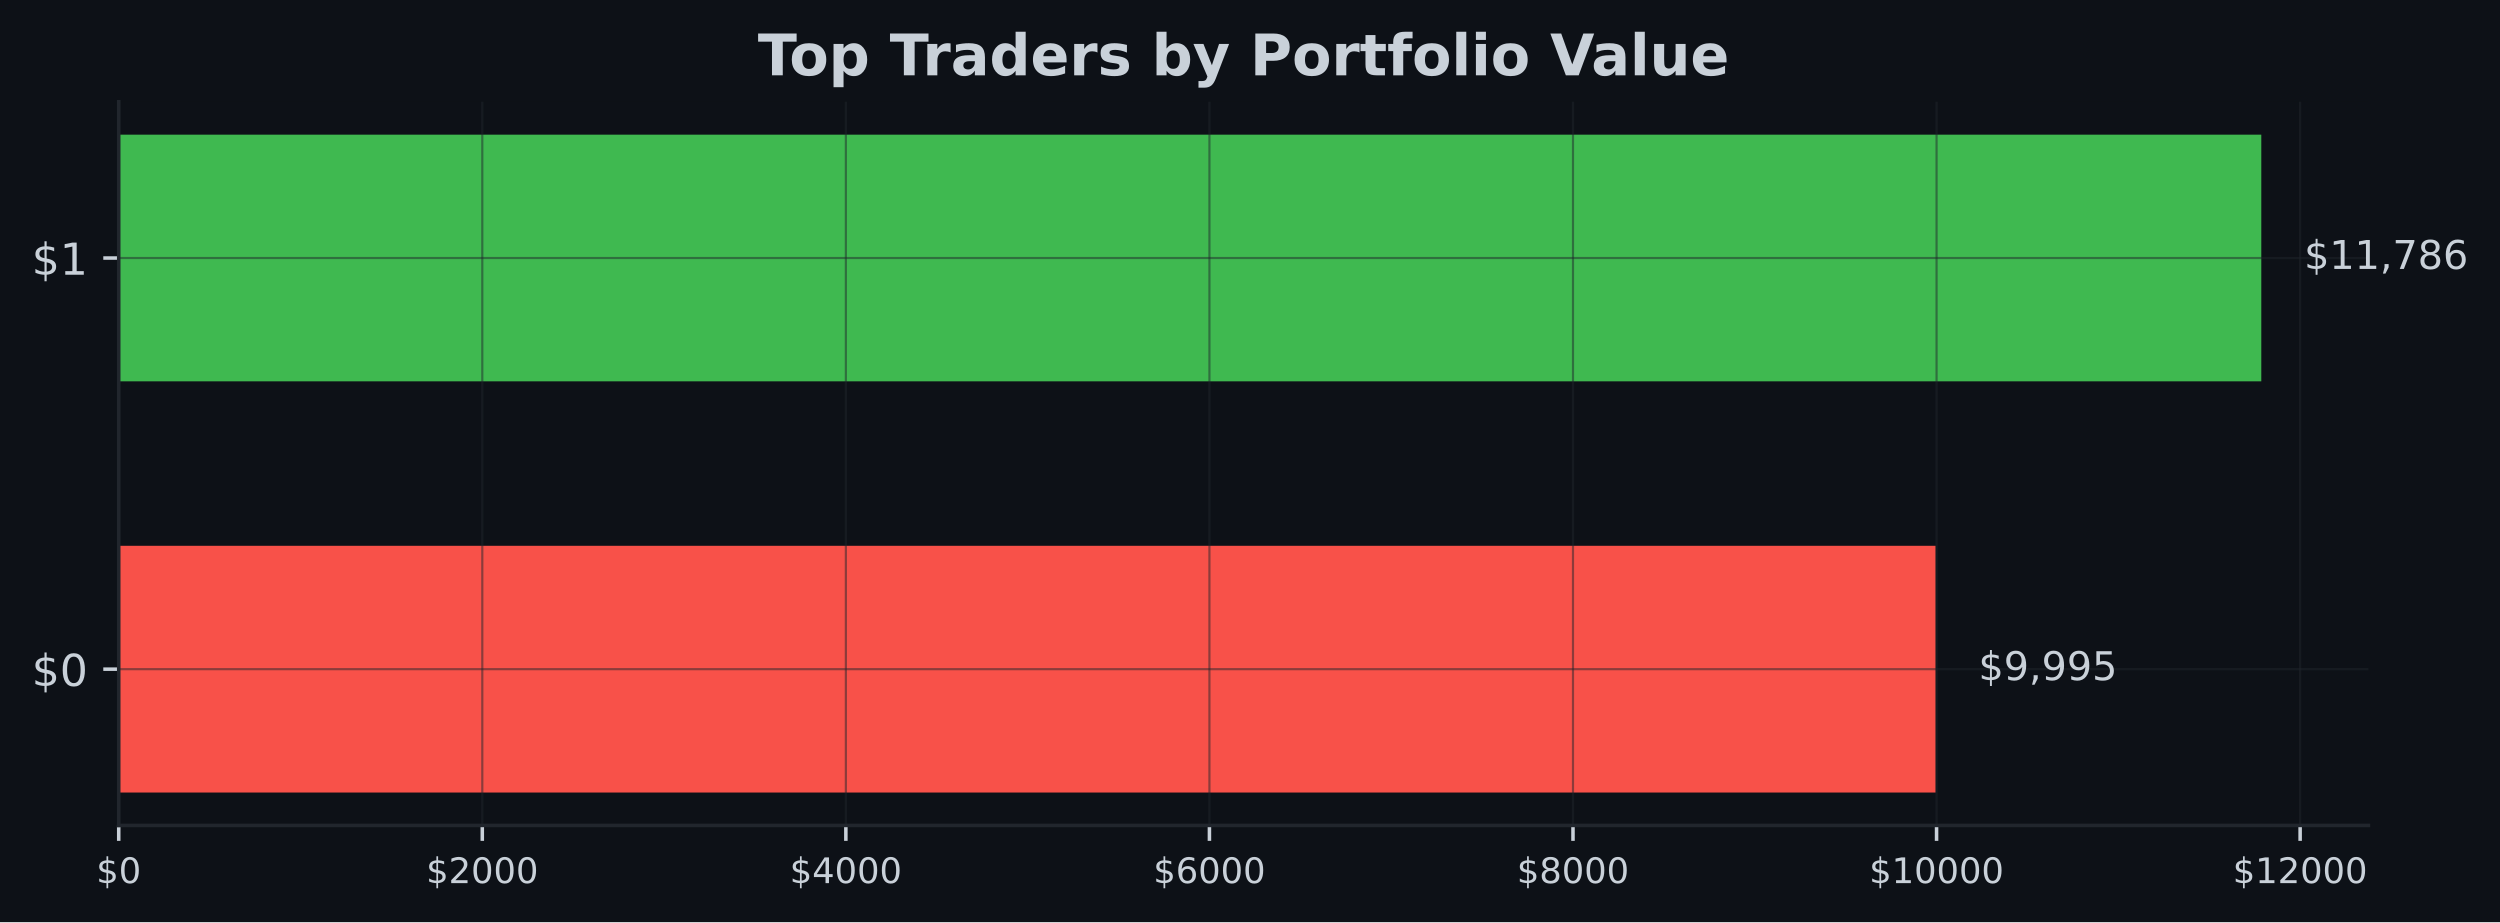
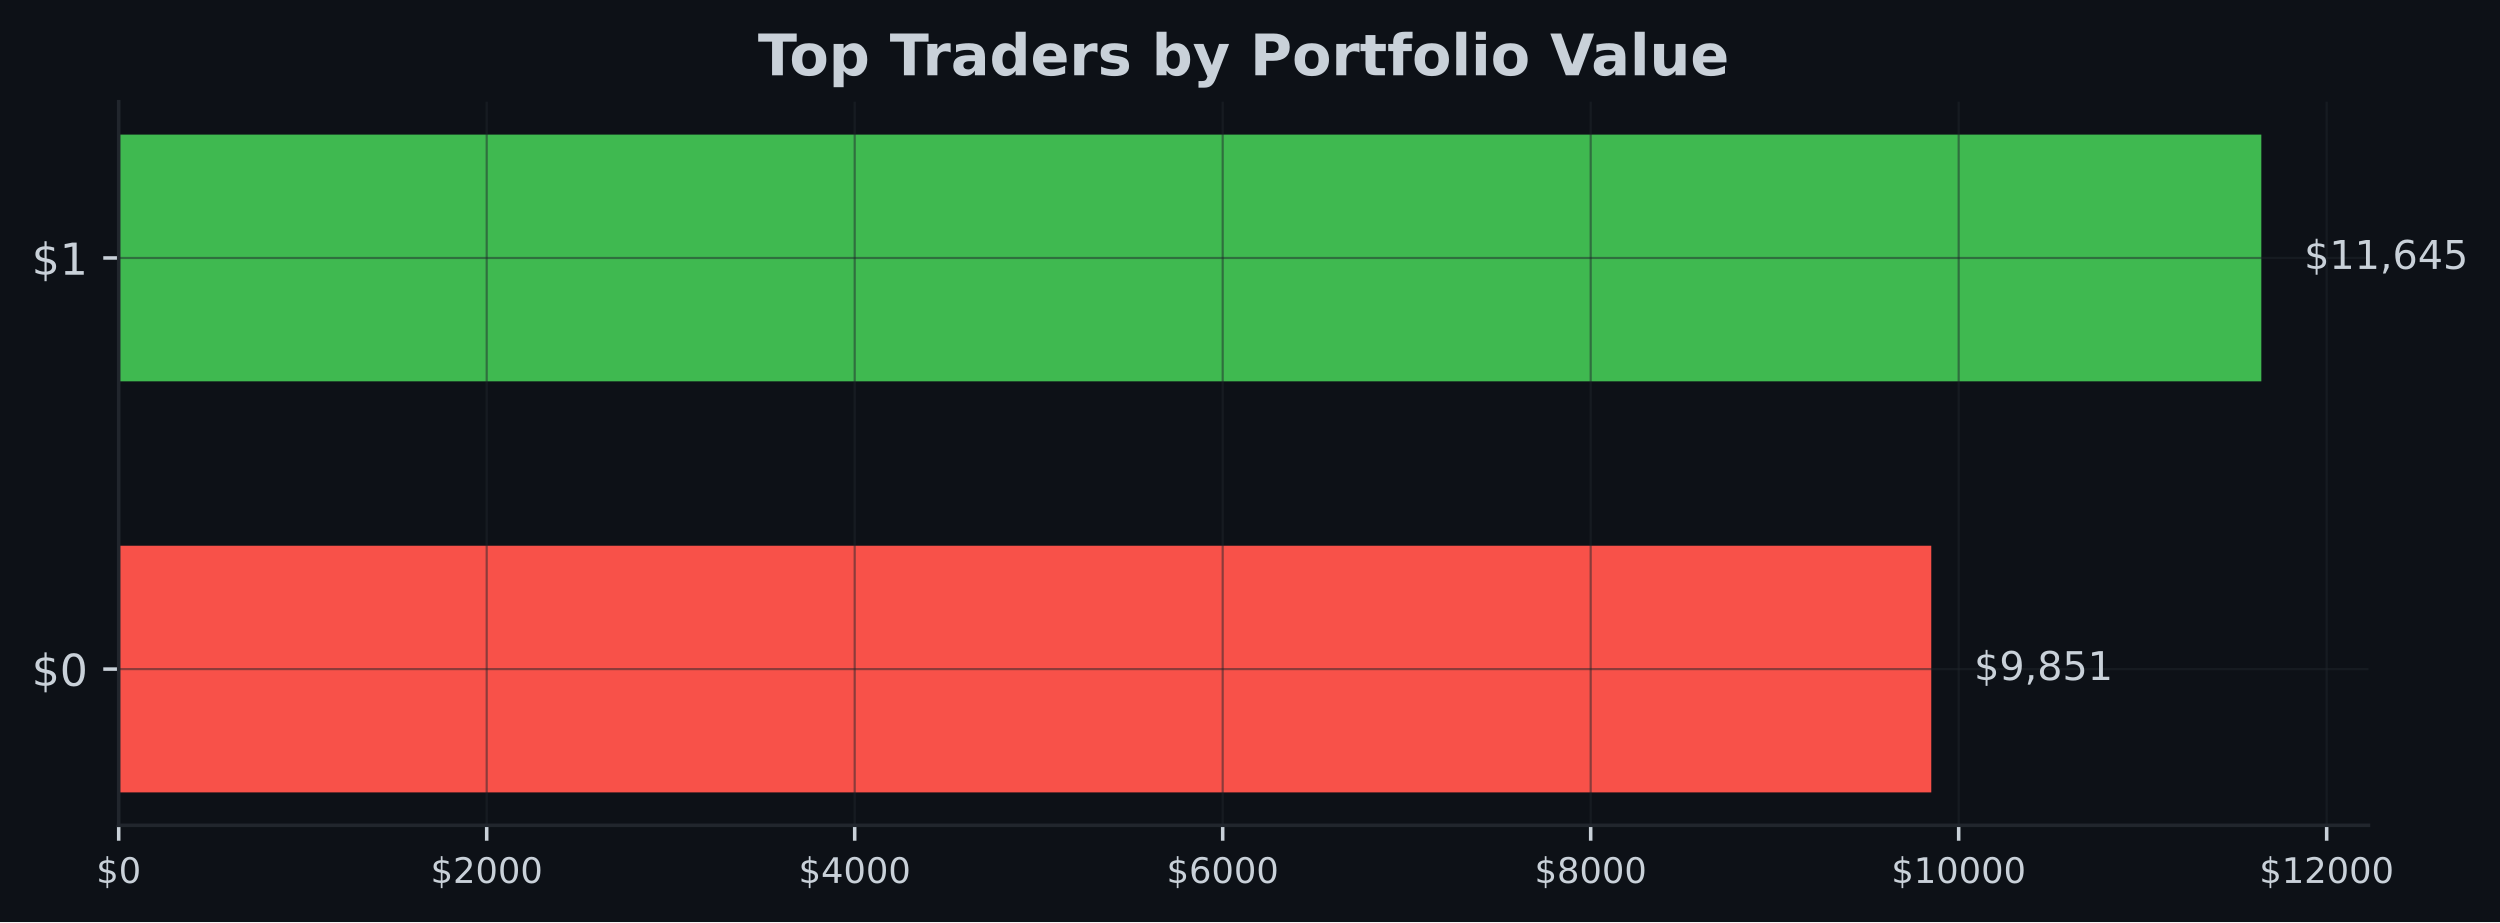
- <svg xmlns="http://www.w3.org/2000/svg" xmlns:xlink="http://www.w3.org/1999/xlink" width="566.97pt" height="209.14pt" viewBox="0 0 566.97 209.14" version="1.1">
+ <svg xmlns="http://www.w3.org/2000/svg" xmlns:xlink="http://www.w3.org/1999/xlink" width="567.057pt" height="209.14pt" viewBox="0 0 567.057 209.14" version="1.1">
  <defs>
    <style type="text/css">*{stroke-linejoin: round; stroke-linecap: butt}</style>
  </defs>
  <g id="figure_1">
    <g id="patch_1">
-       <path d="M 0 209.14  L 566.97 209.14  L 566.97 0  L 0 0  z " style="fill: #0d1117" />
+       <path d="M 0 209.14  L 567.057 209.14  L 567.057 0  L 0 0  z " style="fill: #0d1117" />
    </g>
    <g id="axes_1">
      <g id="patch_2">
-         <path d="M 26.925 187.198  L 537.129 187.198  L 537.129 23.078  L 26.925 23.078  z " style="fill: #0d1117" />
+         <path d="M 26.925 187.198  L 537.219 187.198  L 537.219 23.078  L 26.925 23.078  z " style="fill: #0d1117" />
      </g>
      <g id="patch_3">
-         <path d="M 26.925 179.738  L 438.978 179.738  L 438.978 123.788  L 26.925 123.788  z " clip-path="url(#p7f08be8eaf)" style="fill: #f85149" />
+         <path d="M 26.925 179.738  L 438.057 179.738  L 438.057 123.788  L 26.925 123.788  z " clip-path="url(#pfdff6a61e6)" style="fill: #f85149" />
      </g>
      <g id="patch_4">
-         <path d="M 26.925 86.488  L 512.834 86.488  L 512.834 30.538  L 26.925 30.538  z " clip-path="url(#p7f08be8eaf)" style="fill: #3fb950" />
+         <path d="M 26.925 86.488  L 512.92 86.488  L 512.92 30.538  L 26.925 30.538  z " clip-path="url(#pfdff6a61e6)" style="fill: #3fb950" />
      </g>
      <g id="matplotlib.axis_1">
        <g id="xtick_1">
          <g id="line2d_1">
-             <path d="M 26.925 187.198  L 26.925 23.078  " clip-path="url(#p7f08be8eaf)" style="fill: none; stroke: #21262d; stroke-opacity: 0.5; stroke-width: 0.5; stroke-linecap: square" />
+             <path d="M 26.925 187.198  L 26.925 23.078  " clip-path="url(#pfdff6a61e6)" style="fill: none; stroke: #21262d; stroke-opacity: 0.5; stroke-width: 0.5; stroke-linecap: square" />
          </g>
          <g id="line2d_2">
            <defs>
-               <path id="mba8b8efe12" d="M 0 0  L 0 3.5  " style="stroke: #c9d1d9; stroke-width: 0.8" />
+               <path id="md67b90d501" d="M 0 0  L 0 3.5  " style="stroke: #c9d1d9; stroke-width: 0.8" />
            </defs>
            <g>
-               <use xlink:href="#mba8b8efe12" x="26.925" y="187.198" style="fill: #c9d1d9; stroke: #c9d1d9; stroke-width: 0.8" />
+               <use xlink:href="#md67b90d501" x="26.925" y="187.198" style="fill: #c9d1d9; stroke: #c9d1d9; stroke-width: 0.8" />
            </g>
          </g>
          <g id="text_1">
            <g style="fill: #c9d1d9" transform="translate(21.835 200.2767) scale(0.08 -0.08)">
              <defs>
                <path id="DejaVuSans-24" d="M 2163 -941  L 1850 -941  L 1847 0  Q 1519 6 1191 76  Q 863 147 531 288  L 531 850  Q 850 650 1176 548  Q 1503 447 1850 444  L 1850 1869  Q 1159 1981 845 2250  Q 531 2519 531 2988  Q 531 3497 872 3790  Q 1213 4084 1850 4128  L 1850 4863  L 2163 4863  L 2163 4138  Q 2453 4125 2725 4076  Q 2997 4028 3256 3944  L 3256 3397  Q 2997 3528 2723 3600  Q 2450 3672 2163 3684  L 2163 2350  Q 2872 2241 3206 1959  Q 3541 1678 3541 1191  Q 3541 663 3186 358  Q 2831 53 2163 6  L 2163 -941  z M 1850 2406  L 1850 3688  Q 1488 3647 1297 3481  Q 1106 3316 1106 3041  Q 1106 2772 1282 2622  Q 1459 2472 1850 2406  z M 2163 1806  L 2163 453  Q 2559 506 2761 678  Q 2963 850 2963 1131  Q 2963 1406 2770 1568  Q 2578 1731 2163 1806  z " transform="scale(0.015625)" />
                <path id="DejaVuSans-30" d="M 2034 4250  Q 1547 4250 1301 3770  Q 1056 3291 1056 2328  Q 1056 1369 1301 889  Q 1547 409 2034 409  Q 2525 409 2770 889  Q 3016 1369 3016 2328  Q 3016 3291 2770 3770  Q 2525 4250 2034 4250  z M 2034 4750  Q 2819 4750 3233 4129  Q 3647 3509 3647 2328  Q 3647 1150 3233 529  Q 2819 -91 2034 -91  Q 1250 -91 836 529  Q 422 1150 422 2328  Q 422 3509 836 4129  Q 1250 4750 2034 4750  z " transform="scale(0.015625)" />
              </defs>
              <use xlink:href="#DejaVuSans-24" />
              <use xlink:href="#DejaVuSans-30" transform="translate(63.62305 0)" />
            </g>
          </g>
        </g>
        <g id="xtick_2">
          <g id="line2d_3">
-             <path d="M 109.378 187.198  L 109.378 23.078  " clip-path="url(#p7f08be8eaf)" style="fill: none; stroke: #21262d; stroke-opacity: 0.5; stroke-width: 0.5; stroke-linecap: square" />
+             <path d="M 110.394 187.198  L 110.394 23.078  " clip-path="url(#pfdff6a61e6)" style="fill: none; stroke: #21262d; stroke-opacity: 0.5; stroke-width: 0.5; stroke-linecap: square" />
          </g>
          <g id="line2d_4">
            <g>
-               <use xlink:href="#mba8b8efe12" x="109.378" y="187.198" style="fill: #c9d1d9; stroke: #c9d1d9; stroke-width: 0.8" />
+               <use xlink:href="#md67b90d501" x="110.394" y="187.198" style="fill: #c9d1d9; stroke: #c9d1d9; stroke-width: 0.8" />
            </g>
          </g>
          <g id="text_2">
-             <g style="fill: #c9d1d9" transform="translate(96.65281 200.2767) scale(0.08 -0.08)">
+             <g style="fill: #c9d1d9" transform="translate(97.66937 200.2767) scale(0.08 -0.08)">
              <defs>
                <path id="DejaVuSans-32" d="M 1228 531  L 3431 531  L 3431 0  L 469 0  L 469 531  Q 828 903 1448 1529  Q 2069 2156 2228 2338  Q 2531 2678 2651 2914  Q 2772 3150 2772 3378  Q 2772 3750 2511 3984  Q 2250 4219 1831 4219  Q 1534 4219 1204 4116  Q 875 4013 500 3803  L 500 4441  Q 881 4594 1212 4672  Q 1544 4750 1819 4750  Q 2544 4750 2975 4387  Q 3406 4025 3406 3419  Q 3406 3131 3298 2873  Q 3191 2616 2906 2266  Q 2828 2175 2409 1742  Q 1991 1309 1228 531  z " transform="scale(0.015625)" />
              </defs>
              <use xlink:href="#DejaVuSans-24" />
              <use xlink:href="#DejaVuSans-32" transform="translate(63.62305 0)" />
              <use xlink:href="#DejaVuSans-30" transform="translate(127.2461 0)" />
              <use xlink:href="#DejaVuSans-30" transform="translate(190.8691 0)" />
              <use xlink:href="#DejaVuSans-30" transform="translate(254.4922 0)" />
            </g>
          </g>
        </g>
        <g id="xtick_3">
          <g id="line2d_5">
-             <path d="M 191.831 187.198  L 191.831 23.078  " clip-path="url(#p7f08be8eaf)" style="fill: none; stroke: #21262d; stroke-opacity: 0.5; stroke-width: 0.5; stroke-linecap: square" />
+             <path d="M 193.864 187.198  L 193.864 23.078  " clip-path="url(#pfdff6a61e6)" style="fill: none; stroke: #21262d; stroke-opacity: 0.5; stroke-width: 0.5; stroke-linecap: square" />
          </g>
          <g id="line2d_6">
            <g>
-               <use xlink:href="#mba8b8efe12" x="191.831" y="187.198" style="fill: #c9d1d9; stroke: #c9d1d9; stroke-width: 0.8" />
+               <use xlink:href="#md67b90d501" x="193.864" y="187.198" style="fill: #c9d1d9; stroke: #c9d1d9; stroke-width: 0.8" />
            </g>
          </g>
          <g id="text_3">
-             <g style="fill: #c9d1d9" transform="translate(179.1056 200.2767) scale(0.08 -0.08)">
+             <g style="fill: #c9d1d9" transform="translate(181.1387 200.2767) scale(0.08 -0.08)">
              <defs>
                <path id="DejaVuSans-34" d="M 2419 4116  L 825 1625  L 2419 1625  L 2419 4116  z M 2253 4666  L 3047 4666  L 3047 1625  L 3713 1625  L 3713 1100  L 3047 1100  L 3047 0  L 2419 0  L 2419 1100  L 313 1100  L 313 1709  L 2253 4666  z " transform="scale(0.015625)" />
              </defs>
              <use xlink:href="#DejaVuSans-24" />
              <use xlink:href="#DejaVuSans-34" transform="translate(63.62305 0)" />
              <use xlink:href="#DejaVuSans-30" transform="translate(127.2461 0)" />
              <use xlink:href="#DejaVuSans-30" transform="translate(190.8691 0)" />
              <use xlink:href="#DejaVuSans-30" transform="translate(254.4922 0)" />
            </g>
          </g>
        </g>
        <g id="xtick_4">
          <g id="line2d_7">
-             <path d="M 274.283 187.198  L 274.283 23.078  " clip-path="url(#p7f08be8eaf)" style="fill: none; stroke: #21262d; stroke-opacity: 0.5; stroke-width: 0.5; stroke-linecap: square" />
+             <path d="M 277.333 187.198  L 277.333 23.078  " clip-path="url(#pfdff6a61e6)" style="fill: none; stroke: #21262d; stroke-opacity: 0.5; stroke-width: 0.5; stroke-linecap: square" />
          </g>
          <g id="line2d_8">
            <g>
-               <use xlink:href="#mba8b8efe12" x="274.283" y="187.198" style="fill: #c9d1d9; stroke: #c9d1d9; stroke-width: 0.8" />
+               <use xlink:href="#md67b90d501" x="277.333" y="187.198" style="fill: #c9d1d9; stroke: #c9d1d9; stroke-width: 0.8" />
            </g>
          </g>
          <g id="text_4">
-             <g style="fill: #c9d1d9" transform="translate(261.5584 200.2767) scale(0.08 -0.08)">
+             <g style="fill: #c9d1d9" transform="translate(264.6081 200.2767) scale(0.08 -0.08)">
              <defs>
                <path id="DejaVuSans-36" d="M 2113 2584  Q 1688 2584 1439 2293  Q 1191 2003 1191 1497  Q 1191 994 1439 701  Q 1688 409 2113 409  Q 2538 409 2786 701  Q 3034 994 3034 1497  Q 3034 2003 2786 2293  Q 2538 2584 2113 2584  z M 3366 4563  L 3366 3988  Q 3128 4100 2886 4159  Q 2644 4219 2406 4219  Q 1781 4219 1451 3797  Q 1122 3375 1075 2522  Q 1259 2794 1537 2939  Q 1816 3084 2150 3084  Q 2853 3084 3261 2657  Q 3669 2231 3669 1497  Q 3669 778 3244 343  Q 2819 -91 2113 -91  Q 1303 -91 875 529  Q 447 1150 447 2328  Q 447 3434 972 4092  Q 1497 4750 2381 4750  Q 2619 4750 2861 4703  Q 3103 4656 3366 4563  z " transform="scale(0.015625)" />
              </defs>
              <use xlink:href="#DejaVuSans-24" />
              <use xlink:href="#DejaVuSans-36" transform="translate(63.62305 0)" />
              <use xlink:href="#DejaVuSans-30" transform="translate(127.2461 0)" />
              <use xlink:href="#DejaVuSans-30" transform="translate(190.8691 0)" />
              <use xlink:href="#DejaVuSans-30" transform="translate(254.4922 0)" />
            </g>
          </g>
        </g>
        <g id="xtick_5">
          <g id="line2d_9">
-             <path d="M 356.736 187.198  L 356.736 23.078  " clip-path="url(#p7f08be8eaf)" style="fill: none; stroke: #21262d; stroke-opacity: 0.5; stroke-width: 0.5; stroke-linecap: square" />
+             <path d="M 360.802 187.198  L 360.802 23.078  " clip-path="url(#pfdff6a61e6)" style="fill: none; stroke: #21262d; stroke-opacity: 0.5; stroke-width: 0.5; stroke-linecap: square" />
          </g>
          <g id="line2d_10">
            <g>
-               <use xlink:href="#mba8b8efe12" x="356.736" y="187.198" style="fill: #c9d1d9; stroke: #c9d1d9; stroke-width: 0.8" />
+               <use xlink:href="#md67b90d501" x="360.802" y="187.198" style="fill: #c9d1d9; stroke: #c9d1d9; stroke-width: 0.8" />
            </g>
          </g>
          <g id="text_5">
-             <g style="fill: #c9d1d9" transform="translate(344.0112 200.2767) scale(0.08 -0.08)">
+             <g style="fill: #c9d1d9" transform="translate(348.0775 200.2767) scale(0.08 -0.08)">
              <defs>
                <path id="DejaVuSans-38" d="M 2034 2216  Q 1584 2216 1326 1975  Q 1069 1734 1069 1313  Q 1069 891 1326 650  Q 1584 409 2034 409  Q 2484 409 2743 651  Q 3003 894 3003 1313  Q 3003 1734 2745 1975  Q 2488 2216 2034 2216  z M 1403 2484  Q 997 2584 770 2862  Q 544 3141 544 3541  Q 544 4100 942 4425  Q 1341 4750 2034 4750  Q 2731 4750 3128 4425  Q 3525 4100 3525 3541  Q 3525 3141 3298 2862  Q 3072 2584 2669 2484  Q 3125 2378 3379 2068  Q 3634 1759 3634 1313  Q 3634 634 3220 271  Q 2806 -91 2034 -91  Q 1263 -91 848 271  Q 434 634 434 1313  Q 434 1759 690 2068  Q 947 2378 1403 2484  z M 1172 3481  Q 1172 3119 1398 2916  Q 1625 2713 2034 2713  Q 2441 2713 2670 2916  Q 2900 3119 2900 3481  Q 2900 3844 2670 4047  Q 2441 4250 2034 4250  Q 1625 4250 1398 4047  Q 1172 3844 1172 3481  z " transform="scale(0.015625)" />
              </defs>
              <use xlink:href="#DejaVuSans-24" />
              <use xlink:href="#DejaVuSans-38" transform="translate(63.62305 0)" />
              <use xlink:href="#DejaVuSans-30" transform="translate(127.2461 0)" />
              <use xlink:href="#DejaVuSans-30" transform="translate(190.8691 0)" />
              <use xlink:href="#DejaVuSans-30" transform="translate(254.4922 0)" />
            </g>
          </g>
        </g>
        <g id="xtick_6">
          <g id="line2d_11">
-             <path d="M 439.189 187.198  L 439.189 23.078  " clip-path="url(#p7f08be8eaf)" style="fill: none; stroke: #21262d; stroke-opacity: 0.5; stroke-width: 0.5; stroke-linecap: square" />
+             <path d="M 444.272 187.198  L 444.272 23.078  " clip-path="url(#pfdff6a61e6)" style="fill: none; stroke: #21262d; stroke-opacity: 0.5; stroke-width: 0.5; stroke-linecap: square" />
          </g>
          <g id="line2d_12">
            <g>
-               <use xlink:href="#mba8b8efe12" x="439.189" y="187.198" style="fill: #c9d1d9; stroke: #c9d1d9; stroke-width: 0.8" />
+               <use xlink:href="#md67b90d501" x="444.272" y="187.198" style="fill: #c9d1d9; stroke: #c9d1d9; stroke-width: 0.8" />
            </g>
          </g>
          <g id="text_6">
-             <g style="fill: #c9d1d9" transform="translate(423.9191 200.2767) scale(0.08 -0.08)">
+             <g style="fill: #c9d1d9" transform="translate(429.0018 200.2767) scale(0.08 -0.08)">
              <defs>
                <path id="DejaVuSans-31" d="M 794 531  L 1825 531  L 1825 4091  L 703 3866  L 703 4441  L 1819 4666  L 2450 4666  L 2450 531  L 3481 531  L 3481 0  L 794 0  L 794 531  z " transform="scale(0.015625)" />
              </defs>
              <use xlink:href="#DejaVuSans-24" />
              <use xlink:href="#DejaVuSans-31" transform="translate(63.62305 0)" />
              <use xlink:href="#DejaVuSans-30" transform="translate(127.2461 0)" />
              <use xlink:href="#DejaVuSans-30" transform="translate(190.8691 0)" />
              <use xlink:href="#DejaVuSans-30" transform="translate(254.4922 0)" />
              <use xlink:href="#DejaVuSans-30" transform="translate(318.1152 0)" />
            </g>
          </g>
        </g>
        <g id="xtick_7">
          <g id="line2d_13">
-             <path d="M 521.642 187.198  L 521.642 23.078  " clip-path="url(#p7f08be8eaf)" style="fill: none; stroke: #21262d; stroke-opacity: 0.5; stroke-width: 0.5; stroke-linecap: square" />
+             <path d="M 527.741 187.198  L 527.741 23.078  " clip-path="url(#pfdff6a61e6)" style="fill: none; stroke: #21262d; stroke-opacity: 0.5; stroke-width: 0.5; stroke-linecap: square" />
          </g>
          <g id="line2d_14">
            <g>
-               <use xlink:href="#mba8b8efe12" x="521.642" y="187.198" style="fill: #c9d1d9; stroke: #c9d1d9; stroke-width: 0.8" />
+               <use xlink:href="#md67b90d501" x="527.741" y="187.198" style="fill: #c9d1d9; stroke: #c9d1d9; stroke-width: 0.8" />
            </g>
          </g>
          <g id="text_7">
-             <g style="fill: #c9d1d9" transform="translate(506.3719 200.2767) scale(0.08 -0.08)">
+             <g style="fill: #c9d1d9" transform="translate(512.4712 200.2767) scale(0.08 -0.08)">
              <use xlink:href="#DejaVuSans-24" />
              <use xlink:href="#DejaVuSans-31" transform="translate(63.62305 0)" />
              <use xlink:href="#DejaVuSans-32" transform="translate(127.2461 0)" />
              <use xlink:href="#DejaVuSans-30" transform="translate(190.8691 0)" />
              <use xlink:href="#DejaVuSans-30" transform="translate(254.4922 0)" />
              <use xlink:href="#DejaVuSans-30" transform="translate(318.1152 0)" />
            </g>
          </g>
        </g>
      </g>
      <g id="matplotlib.axis_2">
        <g id="ytick_1">
          <g id="line2d_15">
-             <path d="M 26.925 151.763  L 537.129 151.763  " clip-path="url(#p7f08be8eaf)" style="fill: none; stroke: #21262d; stroke-opacity: 0.5; stroke-width: 0.5; stroke-linecap: square" />
+             <path d="M 26.925 151.763  L 537.219 151.763  " clip-path="url(#pfdff6a61e6)" style="fill: none; stroke: #21262d; stroke-opacity: 0.5; stroke-width: 0.5; stroke-linecap: square" />
          </g>
          <g id="line2d_16">
            <defs>
-               <path id="mb229a77ac4" d="M 0 0  L -3.5 0  " style="stroke: #c9d1d9; stroke-width: 0.8" />
+               <path id="m2aed1145bd" d="M 0 0  L -3.5 0  " style="stroke: #c9d1d9; stroke-width: 0.8" />
            </defs>
            <g>
-               <use xlink:href="#mb229a77ac4" x="26.925" y="151.763" style="fill: #c9d1d9; stroke: #c9d1d9; stroke-width: 0.8" />
+               <use xlink:href="#m2aed1145bd" x="26.925" y="151.763" style="fill: #c9d1d9; stroke: #c9d1d9; stroke-width: 0.8" />
            </g>
          </g>
          <g id="text_8">
            <g style="fill: #c9d1d9" transform="translate(7.2 155.5622) scale(0.1 -0.1)">
              <use xlink:href="#DejaVuSans-24" />
              <use xlink:href="#DejaVuSans-30" transform="translate(63.62305 0)" />
            </g>
          </g>
        </g>
        <g id="ytick_2">
          <g id="line2d_17">
-             <path d="M 26.925 58.513  L 537.129 58.513  " clip-path="url(#p7f08be8eaf)" style="fill: none; stroke: #21262d; stroke-opacity: 0.5; stroke-width: 0.5; stroke-linecap: square" />
+             <path d="M 26.925 58.513  L 537.219 58.513  " clip-path="url(#pfdff6a61e6)" style="fill: none; stroke: #21262d; stroke-opacity: 0.5; stroke-width: 0.5; stroke-linecap: square" />
          </g>
          <g id="line2d_18">
            <g>
-               <use xlink:href="#mb229a77ac4" x="26.925" y="58.513" style="fill: #c9d1d9; stroke: #c9d1d9; stroke-width: 0.8" />
+               <use xlink:href="#m2aed1145bd" x="26.925" y="58.513" style="fill: #c9d1d9; stroke: #c9d1d9; stroke-width: 0.8" />
            </g>
          </g>
          <g id="text_9">
            <g style="fill: #c9d1d9" transform="translate(7.2 62.31219) scale(0.1 -0.1)">
              <use xlink:href="#DejaVuSans-24" />
              <use xlink:href="#DejaVuSans-31" transform="translate(63.62305 0)" />
            </g>
          </g>
        </g>
      </g>
      <g id="patch_5">
        <path d="M 26.925 187.198  L 26.925 23.078  " style="fill: none; stroke: #21262d; stroke-width: 0.8; stroke-linejoin: miter; stroke-linecap: square" />
      </g>
      <g id="patch_6">
-         <path d="M 26.925 187.198  L 537.129 187.198  " style="fill: none; stroke: #21262d; stroke-width: 0.8; stroke-linejoin: miter; stroke-linecap: square" />
+         <path d="M 26.925 187.198  L 537.219 187.198  " style="fill: none; stroke: #21262d; stroke-width: 0.8; stroke-linejoin: miter; stroke-linecap: square" />
      </g>
      <g id="text_10">
-         <g style="fill: #c9d1d9" transform="translate(448.6962 154.2464) scale(0.09 -0.09)">
+         <g style="fill: #c9d1d9" transform="translate(447.7766 154.2464) scale(0.09 -0.09)">
          <defs>
            <path id="DejaVuSans-39" d="M 703 97  L 703 672  Q 941 559 1184 500  Q 1428 441 1663 441  Q 2288 441 2617 861  Q 2947 1281 2994 2138  Q 2813 1869 2534 1725  Q 2256 1581 1919 1581  Q 1219 1581 811 2004  Q 403 2428 403 3163  Q 403 3881 828 4315  Q 1253 4750 1959 4750  Q 2769 4750 3195 4129  Q 3622 3509 3622 2328  Q 3622 1225 3098 567  Q 2575 -91 1691 -91  Q 1453 -91 1209 -44  Q 966 3 703 97  z M 1959 2075  Q 2384 2075 2632 2365  Q 2881 2656 2881 3163  Q 2881 3666 2632 3958  Q 2384 4250 1959 4250  Q 1534 4250 1286 3958  Q 1038 3666 1038 3163  Q 1038 2656 1286 2365  Q 1534 2075 1959 2075  z " transform="scale(0.015625)" />
            <path id="DejaVuSans-2c" d="M 750 794  L 1409 794  L 1409 256  L 897 -744  L 494 -744  L 750 256  L 750 794  z " transform="scale(0.015625)" />
            <path id="DejaVuSans-35" d="M 691 4666  L 3169 4666  L 3169 4134  L 1269 4134  L 1269 2991  Q 1406 3038 1543 3061  Q 1681 3084 1819 3084  Q 2600 3084 3056 2656  Q 3513 2228 3513 1497  Q 3513 744 3044 326  Q 2575 -91 1722 -91  Q 1428 -91 1123 -41  Q 819 9 494 109  L 494 744  Q 775 591 1075 516  Q 1375 441 1709 441  Q 2250 441 2565 725  Q 2881 1009 2881 1497  Q 2881 1984 2565 2268  Q 2250 2553 1709 2553  Q 1456 2553 1204 2497  Q 953 2441 691 2322  L 691 4666  z " transform="scale(0.015625)" />
          </defs>
          <use xlink:href="#DejaVuSans-24" />
          <use xlink:href="#DejaVuSans-39" transform="translate(63.62305 0)" />
          <use xlink:href="#DejaVuSans-2c" transform="translate(127.2461 0)" />
-           <use xlink:href="#DejaVuSans-39" transform="translate(159.0332 0)" />
-           <use xlink:href="#DejaVuSans-39" transform="translate(222.6562 0)" />
-           <use xlink:href="#DejaVuSans-35" transform="translate(286.2793 0)" />
+           <use xlink:href="#DejaVuSans-38" transform="translate(159.0332 0)" />
+           <use xlink:href="#DejaVuSans-35" transform="translate(222.6562 0)" />
+           <use xlink:href="#DejaVuSans-31" transform="translate(286.2793 0)" />
        </g>
      </g>
      <g id="text_11">
-         <g style="fill: #c9d1d9" transform="translate(522.552 60.99641) scale(0.09 -0.09)">
-           <defs>
-             <path id="DejaVuSans-37" d="M 525 4666  L 3525 4666  L 3525 4397  L 1831 0  L 1172 0  L 2766 4134  L 525 4134  L 525 4666  z " transform="scale(0.015625)" />
-           </defs>
+         <g style="fill: #c9d1d9" transform="translate(522.6394 60.99641) scale(0.09 -0.09)">
          <use xlink:href="#DejaVuSans-24" />
          <use xlink:href="#DejaVuSans-31" transform="translate(63.62305 0)" />
          <use xlink:href="#DejaVuSans-31" transform="translate(127.2461 0)" />
          <use xlink:href="#DejaVuSans-2c" transform="translate(190.8691 0)" />
-           <use xlink:href="#DejaVuSans-37" transform="translate(222.6562 0)" />
-           <use xlink:href="#DejaVuSans-38" transform="translate(286.2793 0)" />
-           <use xlink:href="#DejaVuSans-36" transform="translate(349.9023 0)" />
+           <use xlink:href="#DejaVuSans-36" transform="translate(222.6562 0)" />
+           <use xlink:href="#DejaVuSans-34" transform="translate(286.2793 0)" />
+           <use xlink:href="#DejaVuSans-35" transform="translate(349.9023 0)" />
        </g>
      </g>
      <g id="text_12">
-         <g style="fill: #c9d1d9" transform="translate(171.8674 17.07797) scale(0.13 -0.13)">
+         <g style="fill: #c9d1d9" transform="translate(171.9124 17.07797) scale(0.13 -0.13)">
          <defs>
            <path id="DejaVuSans-Bold-54" d="M 31 4666  L 4331 4666  L 4331 3756  L 2784 3756  L 2784 0  L 1581 0  L 1581 3756  L 31 3756  L 31 4666  z " transform="scale(0.015625)" />
            <path id="DejaVuSans-Bold-6f" d="M 2203 2784  Q 1831 2784 1636 2517  Q 1441 2250 1441 1747  Q 1441 1244 1636 976  Q 1831 709 2203 709  Q 2569 709 2762 976  Q 2956 1244 2956 1747  Q 2956 2250 2762 2517  Q 2569 2784 2203 2784  z M 2203 3584  Q 3106 3584 3614 3096  Q 4122 2609 4122 1747  Q 4122 884 3614 396  Q 3106 -91 2203 -91  Q 1297 -91 786 396  Q 275 884 275 1747  Q 275 2609 786 3096  Q 1297 3584 2203 3584  z " transform="scale(0.015625)" />
            <path id="DejaVuSans-Bold-70" d="M 1656 506  L 1656 -1331  L 538 -1331  L 538 3500  L 1656 3500  L 1656 2988  Q 1888 3294 2169 3439  Q 2450 3584 2816 3584  Q 3463 3584 3878 3070  Q 4294 2556 4294 1747  Q 4294 938 3878 423  Q 3463 -91 2816 -91  Q 2450 -91 2169 54  Q 1888 200 1656 506  z M 2400 2772  Q 2041 2772 1848 2508  Q 1656 2244 1656 1747  Q 1656 1250 1848 986  Q 2041 722 2400 722  Q 2759 722 2948 984  Q 3138 1247 3138 1747  Q 3138 2247 2948 2509  Q 2759 2772 2400 2772  z " transform="scale(0.015625)" />
            <path id="DejaVuSans-Bold-20" transform="scale(0.015625)" />
            <path id="DejaVuSans-Bold-72" d="M 3138 2547  Q 2991 2616 2845 2648  Q 2700 2681 2553 2681  Q 2122 2681 1889 2404  Q 1656 2128 1656 1613  L 1656 0  L 538 0  L 538 3500  L 1656 3500  L 1656 2925  Q 1872 3269 2151 3426  Q 2431 3584 2822 3584  Q 2878 3584 2943 3579  Q 3009 3575 3134 3559  L 3138 2547  z " transform="scale(0.015625)" />
            <path id="DejaVuSans-Bold-61" d="M 2106 1575  Q 1756 1575 1579 1456  Q 1403 1338 1403 1106  Q 1403 894 1545 773  Q 1688 653 1941 653  Q 2256 653 2472 879  Q 2688 1106 2688 1447  L 2688 1575  L 2106 1575  z M 3816 1997  L 3816 0  L 2688 0  L 2688 519  Q 2463 200 2181 54  Q 1900 -91 1497 -91  Q 953 -91 614 226  Q 275 544 275 1050  Q 275 1666 698 1953  Q 1122 2241 2028 2241  L 2688 2241  L 2688 2328  Q 2688 2594 2478 2717  Q 2269 2841 1825 2841  Q 1466 2841 1156 2769  Q 847 2697 581 2553  L 581 3406  Q 941 3494 1303 3539  Q 1666 3584 2028 3584  Q 2975 3584 3395 3211  Q 3816 2838 3816 1997  z " transform="scale(0.015625)" />
            <path id="DejaVuSans-Bold-64" d="M 2919 2988  L 2919 4863  L 4044 4863  L 4044 0  L 2919 0  L 2919 506  Q 2688 197 2409 53  Q 2131 -91 1766 -91  Q 1119 -91 703 423  Q 288 938 288 1747  Q 288 2556 703 3070  Q 1119 3584 1766 3584  Q 2128 3584 2408 3439  Q 2688 3294 2919 2988  z M 2181 722  Q 2541 722 2730 984  Q 2919 1247 2919 1747  Q 2919 2247 2730 2509  Q 2541 2772 2181 2772  Q 1825 2772 1636 2509  Q 1447 2247 1447 1747  Q 1447 1247 1636 984  Q 1825 722 2181 722  z " transform="scale(0.015625)" />
            <path id="DejaVuSans-Bold-65" d="M 4031 1759  L 4031 1441  L 1416 1441  Q 1456 1047 1700 850  Q 1944 653 2381 653  Q 2734 653 3104 758  Q 3475 863 3866 1075  L 3866 213  Q 3469 63 3072 -14  Q 2675 -91 2278 -91  Q 1328 -91 801 392  Q 275 875 275 1747  Q 275 2603 792 3093  Q 1309 3584 2216 3584  Q 3041 3584 3536 3087  Q 4031 2591 4031 1759  z M 2881 2131  Q 2881 2450 2695 2645  Q 2509 2841 2209 2841  Q 1884 2841 1681 2658  Q 1478 2475 1428 2131  L 2881 2131  z " transform="scale(0.015625)" />
            <path id="DejaVuSans-Bold-73" d="M 3272 3391  L 3272 2541  Q 2913 2691 2578 2766  Q 2244 2841 1947 2841  Q 1628 2841 1473 2761  Q 1319 2681 1319 2516  Q 1319 2381 1436 2309  Q 1553 2238 1856 2203  L 2053 2175  Q 2913 2066 3209 1816  Q 3506 1566 3506 1031  Q 3506 472 3093 190  Q 2681 -91 1863 -91  Q 1516 -91 1145 -36  Q 775 19 384 128  L 384 978  Q 719 816 1070 734  Q 1422 653 1784 653  Q 2113 653 2278 743  Q 2444 834 2444 1013  Q 2444 1163 2330 1236  Q 2216 1309 1875 1350  L 1678 1375  Q 931 1469 631 1722  Q 331 1975 331 2491  Q 331 3047 712 3315  Q 1094 3584 1881 3584  Q 2191 3584 2531 3537  Q 2872 3491 3272 3391  z " transform="scale(0.015625)" />
            <path id="DejaVuSans-Bold-62" d="M 2400 722  Q 2759 722 2948 984  Q 3138 1247 3138 1747  Q 3138 2247 2948 2509  Q 2759 2772 2400 2772  Q 2041 2772 1848 2508  Q 1656 2244 1656 1747  Q 1656 1250 1848 986  Q 2041 722 2400 722  z M 1656 2988  Q 1888 3294 2169 3439  Q 2450 3584 2816 3584  Q 3463 3584 3878 3070  Q 4294 2556 4294 1747  Q 4294 938 3878 423  Q 3463 -91 2816 -91  Q 2450 -91 2169 54  Q 1888 200 1656 506  L 1656 0  L 538 0  L 538 4863  L 1656 4863  L 1656 2988  z " transform="scale(0.015625)" />
            <path id="DejaVuSans-Bold-79" d="M 78 3500  L 1197 3500  L 2138 1125  L 2938 3500  L 4056 3500  L 2584 -331  Q 2363 -916 2067 -1148  Q 1772 -1381 1288 -1381  L 641 -1381  L 641 -647  L 991 -647  Q 1275 -647 1404 -556  Q 1534 -466 1606 -231  L 1638 -134  L 78 3500  z " transform="scale(0.015625)" />
            <path id="DejaVuSans-Bold-50" d="M 588 4666  L 2584 4666  Q 3475 4666 3951 4270  Q 4428 3875 4428 3144  Q 4428 2409 3951 2014  Q 3475 1619 2584 1619  L 1791 1619  L 1791 0  L 588 0  L 588 4666  z M 1791 3794  L 1791 2491  L 2456 2491  Q 2806 2491 2997 2661  Q 3188 2831 3188 3144  Q 3188 3456 2997 3625  Q 2806 3794 2456 3794  L 1791 3794  z " transform="scale(0.015625)" />
            <path id="DejaVuSans-Bold-74" d="M 1759 4494  L 1759 3500  L 2913 3500  L 2913 2700  L 1759 2700  L 1759 1216  Q 1759 972 1856 886  Q 1953 800 2241 800  L 2816 800  L 2816 0  L 1856 0  Q 1194 0 917 276  Q 641 553 641 1216  L 641 2700  L 84 2700  L 84 3500  L 641 3500  L 641 4494  L 1759 4494  z " transform="scale(0.015625)" />
            <path id="DejaVuSans-Bold-66" d="M 2841 4863  L 2841 4128  L 2222 4128  Q 1984 4128 1890 4042  Q 1797 3956 1797 3744  L 1797 3500  L 2753 3500  L 2753 2700  L 1797 2700  L 1797 0  L 678 0  L 678 2700  L 122 2700  L 122 3500  L 678 3500  L 678 3744  Q 678 4316 997 4589  Q 1316 4863 1984 4863  L 2841 4863  z " transform="scale(0.015625)" />
            <path id="DejaVuSans-Bold-6c" d="M 538 4863  L 1656 4863  L 1656 0  L 538 0  L 538 4863  z " transform="scale(0.015625)" />
            <path id="DejaVuSans-Bold-69" d="M 538 3500  L 1656 3500  L 1656 0  L 538 0  L 538 3500  z M 538 4863  L 1656 4863  L 1656 3950  L 538 3950  L 538 4863  z " transform="scale(0.015625)" />
            <path id="DejaVuSans-Bold-56" d="M 31 4666  L 1241 4666  L 2478 1222  L 3713 4666  L 4922 4666  L 3194 0  L 1759 0  L 31 4666  z " transform="scale(0.015625)" />
            <path id="DejaVuSans-Bold-75" d="M 500 1363  L 500 3500  L 1625 3500  L 1625 3150  Q 1625 2866 1622 2436  Q 1619 2006 1619 1863  Q 1619 1441 1641 1255  Q 1663 1069 1716 984  Q 1784 875 1895 815  Q 2006 756 2150 756  Q 2500 756 2700 1025  Q 2900 1294 2900 1772  L 2900 3500  L 4019 3500  L 4019 0  L 2900 0  L 2900 506  Q 2647 200 2364 54  Q 2081 -91 1741 -91  Q 1134 -91 817 281  Q 500 653 500 1363  z " transform="scale(0.015625)" />
          </defs>
          <use xlink:href="#DejaVuSans-Bold-54" />
          <use xlink:href="#DejaVuSans-Bold-6f" transform="translate(54.96289 0)" />
          <use xlink:href="#DejaVuSans-Bold-70" transform="translate(123.6641 0)" />
          <use xlink:href="#DejaVuSans-Bold-20" transform="translate(195.2461 0)" />
          <use xlink:href="#DejaVuSans-Bold-54" transform="translate(230.0605 0)" />
          <use xlink:href="#DejaVuSans-Bold-72" transform="translate(287.2734 0)" />
          <use xlink:href="#DejaVuSans-Bold-61" transform="translate(336.5898 0)" />
          <use xlink:href="#DejaVuSans-Bold-64" transform="translate(404.0703 0)" />
          <use xlink:href="#DejaVuSans-Bold-65" transform="translate(475.6523 0)" />
          <use xlink:href="#DejaVuSans-Bold-72" transform="translate(543.4746 0)" />
          <use xlink:href="#DejaVuSans-Bold-73" transform="translate(592.791 0)" />
          <use xlink:href="#DejaVuSans-Bold-20" transform="translate(652.3125 0)" />
          <use xlink:href="#DejaVuSans-Bold-62" transform="translate(687.127 0)" />
          <use xlink:href="#DejaVuSans-Bold-79" transform="translate(758.709 0)" />
          <use xlink:href="#DejaVuSans-Bold-20" transform="translate(823.8945 0)" />
          <use xlink:href="#DejaVuSans-Bold-50" transform="translate(858.709 0)" />
          <use xlink:href="#DejaVuSans-Bold-6f" transform="translate(932 0)" />
          <use xlink:href="#DejaVuSans-Bold-72" transform="translate(1000.701 0)" />
          <use xlink:href="#DejaVuSans-Bold-74" transform="translate(1050.018 0)" />
          <use xlink:href="#DejaVuSans-Bold-66" transform="translate(1097.82 0)" />
          <use xlink:href="#DejaVuSans-Bold-6f" transform="translate(1141.326 0)" />
          <use xlink:href="#DejaVuSans-Bold-6c" transform="translate(1210.027 0)" />
          <use xlink:href="#DejaVuSans-Bold-69" transform="translate(1244.305 0)" />
          <use xlink:href="#DejaVuSans-Bold-6f" transform="translate(1278.582 0)" />
          <use xlink:href="#DejaVuSans-Bold-20" transform="translate(1347.283 0)" />
          <use xlink:href="#DejaVuSans-Bold-56" transform="translate(1382.098 0)" />
          <use xlink:href="#DejaVuSans-Bold-61" transform="translate(1453.99 0)" />
          <use xlink:href="#DejaVuSans-Bold-6c" transform="translate(1521.471 0)" />
          <use xlink:href="#DejaVuSans-Bold-75" transform="translate(1555.748 0)" />
          <use xlink:href="#DejaVuSans-Bold-65" transform="translate(1626.939 0)" />
        </g>
      </g>
    </g>
  </g>
  <defs>
-     <clipPath id="p7f08be8eaf">
-       <rect x="26.925" y="23.078" width="510.204" height="164.12" />
+     <clipPath id="pfdff6a61e6">
+       <rect x="26.925" y="23.078" width="510.294" height="164.12" />
    </clipPath>
  </defs>
</svg>
